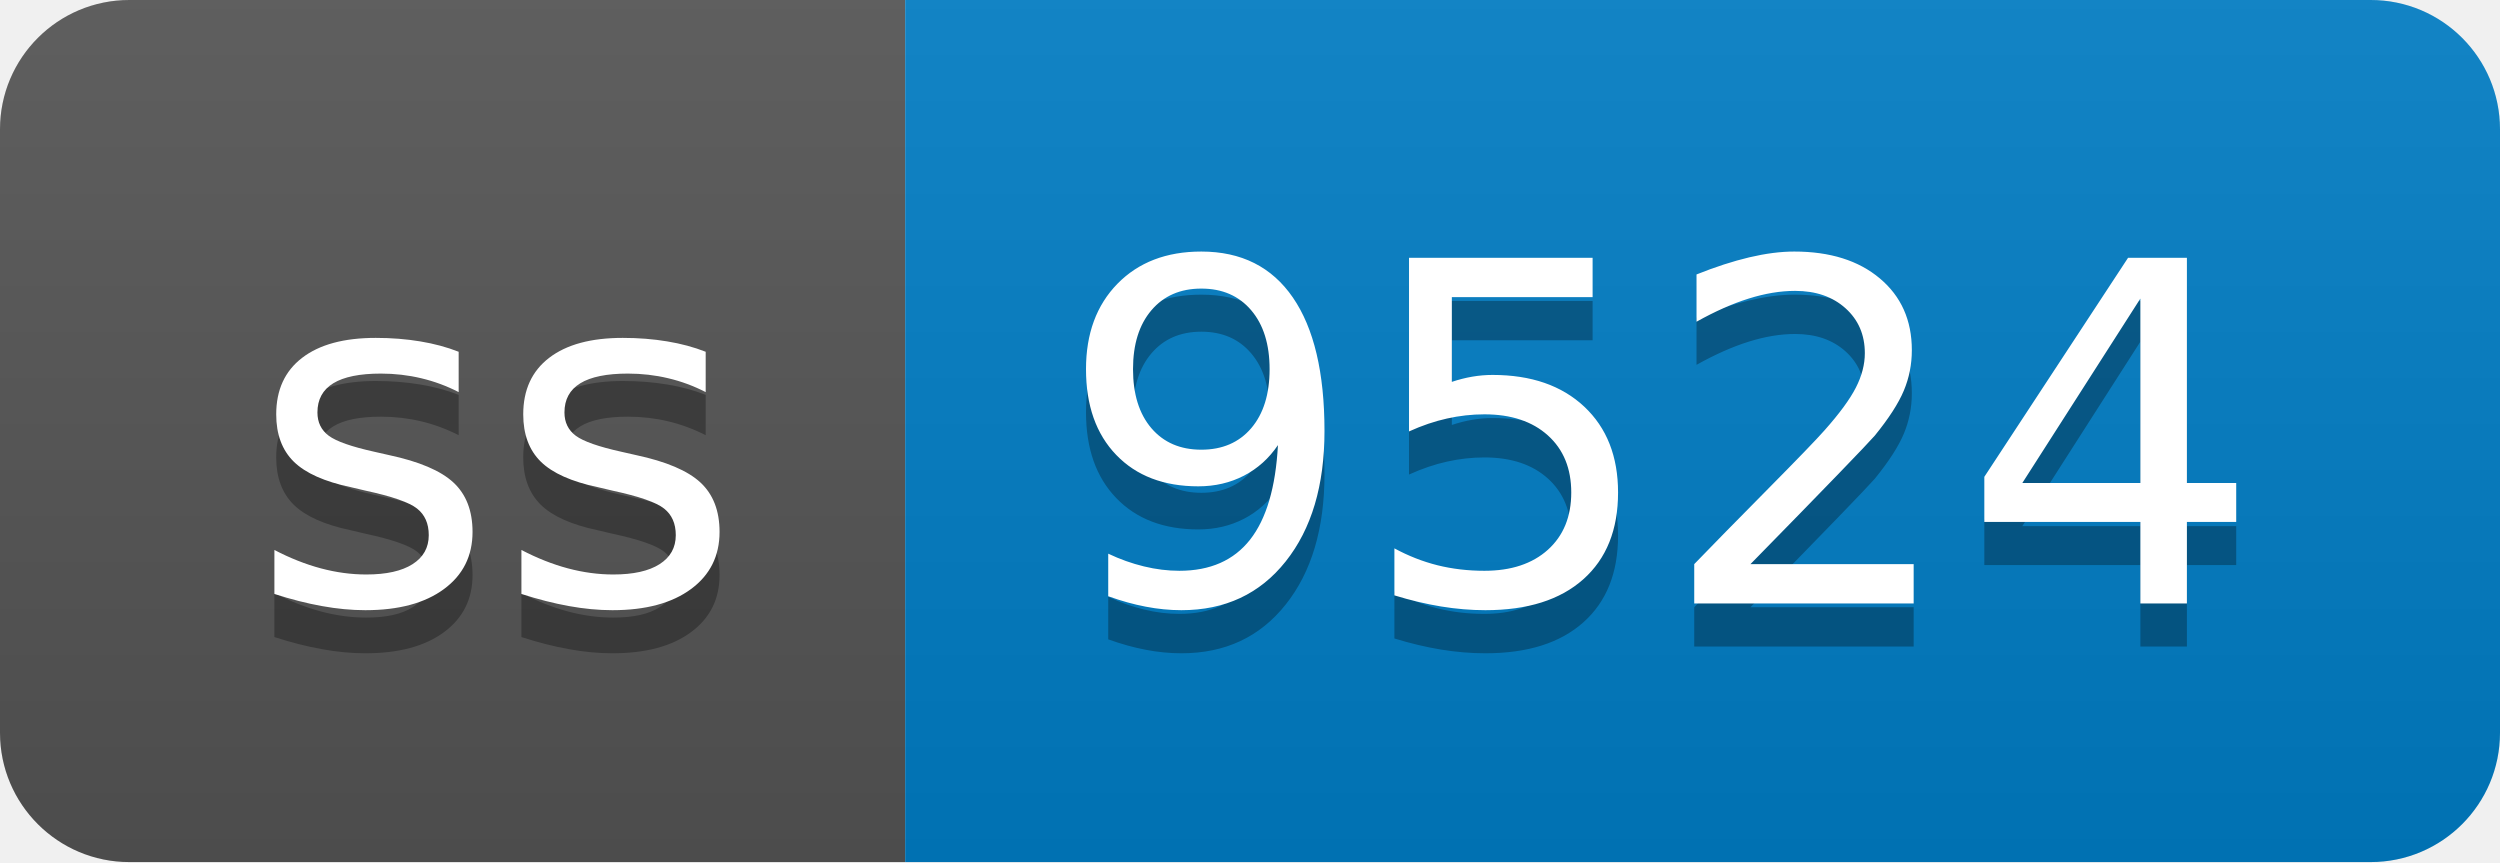
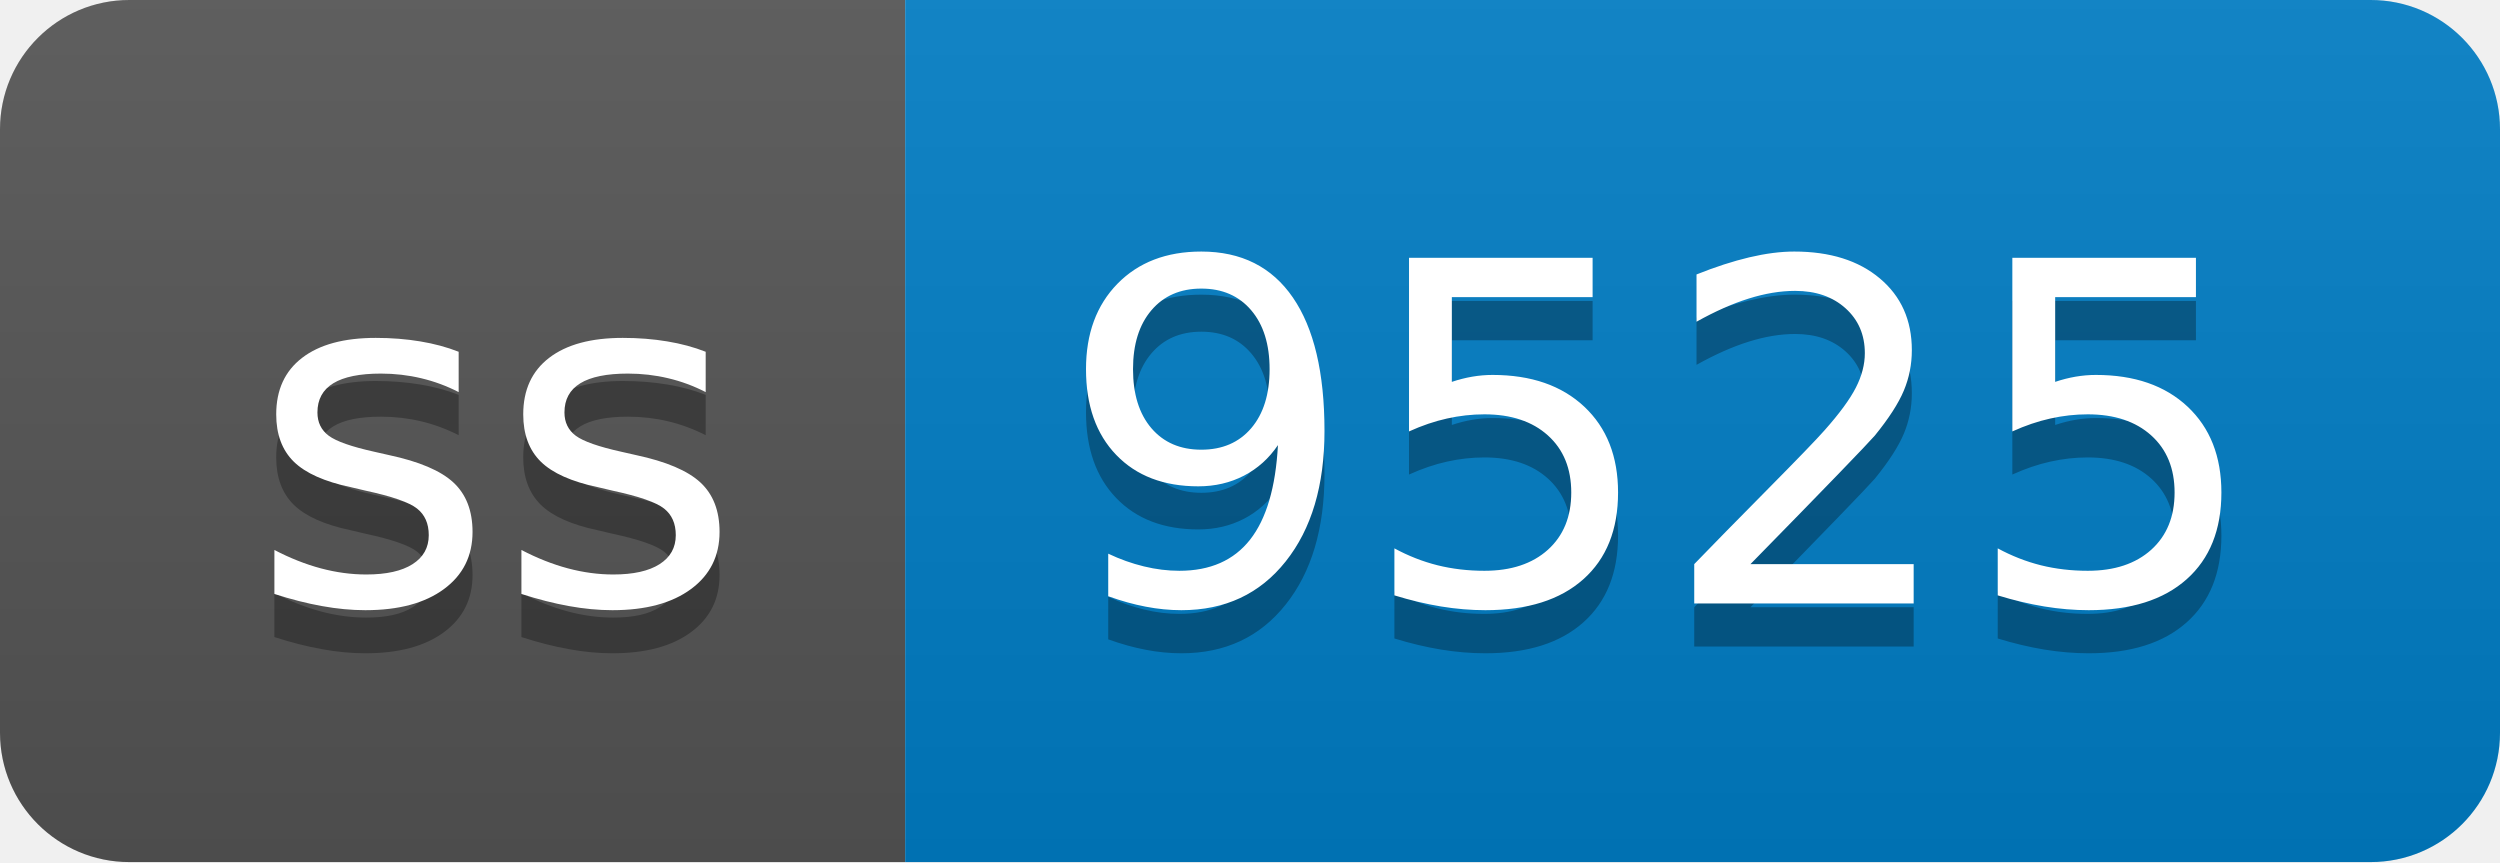
- <svg xmlns="http://www.w3.org/2000/svg" width="58" height="20" role="img" aria-label="ss: 9524">
+ <svg xmlns="http://www.w3.org/2000/svg" width="58" height="20" role="img" aria-label="ss: 9525">
  <linearGradient id="s" x2="0" y2="100%">
    <stop offset="0" stop-color="#bbb" stop-opacity=".1" />
    <stop offset="1" stop-opacity=".1" />
  </linearGradient>
  <clipPath id="r">
    <rect width="58" height="20" rx="3" fill="#fff" />
  </clipPath>
  <g clip-path="url(#r)">
    <rect width="21" height="20" fill="#555" />
    <rect x="21" width="37" height="20" fill="#007ec6" />
    <rect width="58" height="20" fill="url(#s)" />
  </g>
  <g fill="#fff" text-anchor="middle" font-family="Verdana,Geneva,DejaVu Sans,sans-serif" text-rendering="geometricPrecision" font-size="110">
    <text aria-hidden="true" x="115" y="150" fill="#010101" fill-opacity=".3" transform="scale(.1)" textLength="110">ss</text>
    <text x="115" y="140" transform="scale(.1)" fill="#fff" textLength="110">ss</text>
-     <text aria-hidden="true" x="385" y="150" fill="#010101" fill-opacity=".3" transform="scale(.1)" textLength="270">9524</text>
-     <text x="385" y="140" transform="scale(.1)" fill="#fff" textLength="270">9524</text>
+     <text aria-hidden="true" x="385" y="150" fill="#010101" fill-opacity=".3" transform="scale(.1)" textLength="270">9525</text>
+     <text x="385" y="140" transform="scale(.1)" fill="#fff" textLength="270">9525</text>
  </g>
</svg>
